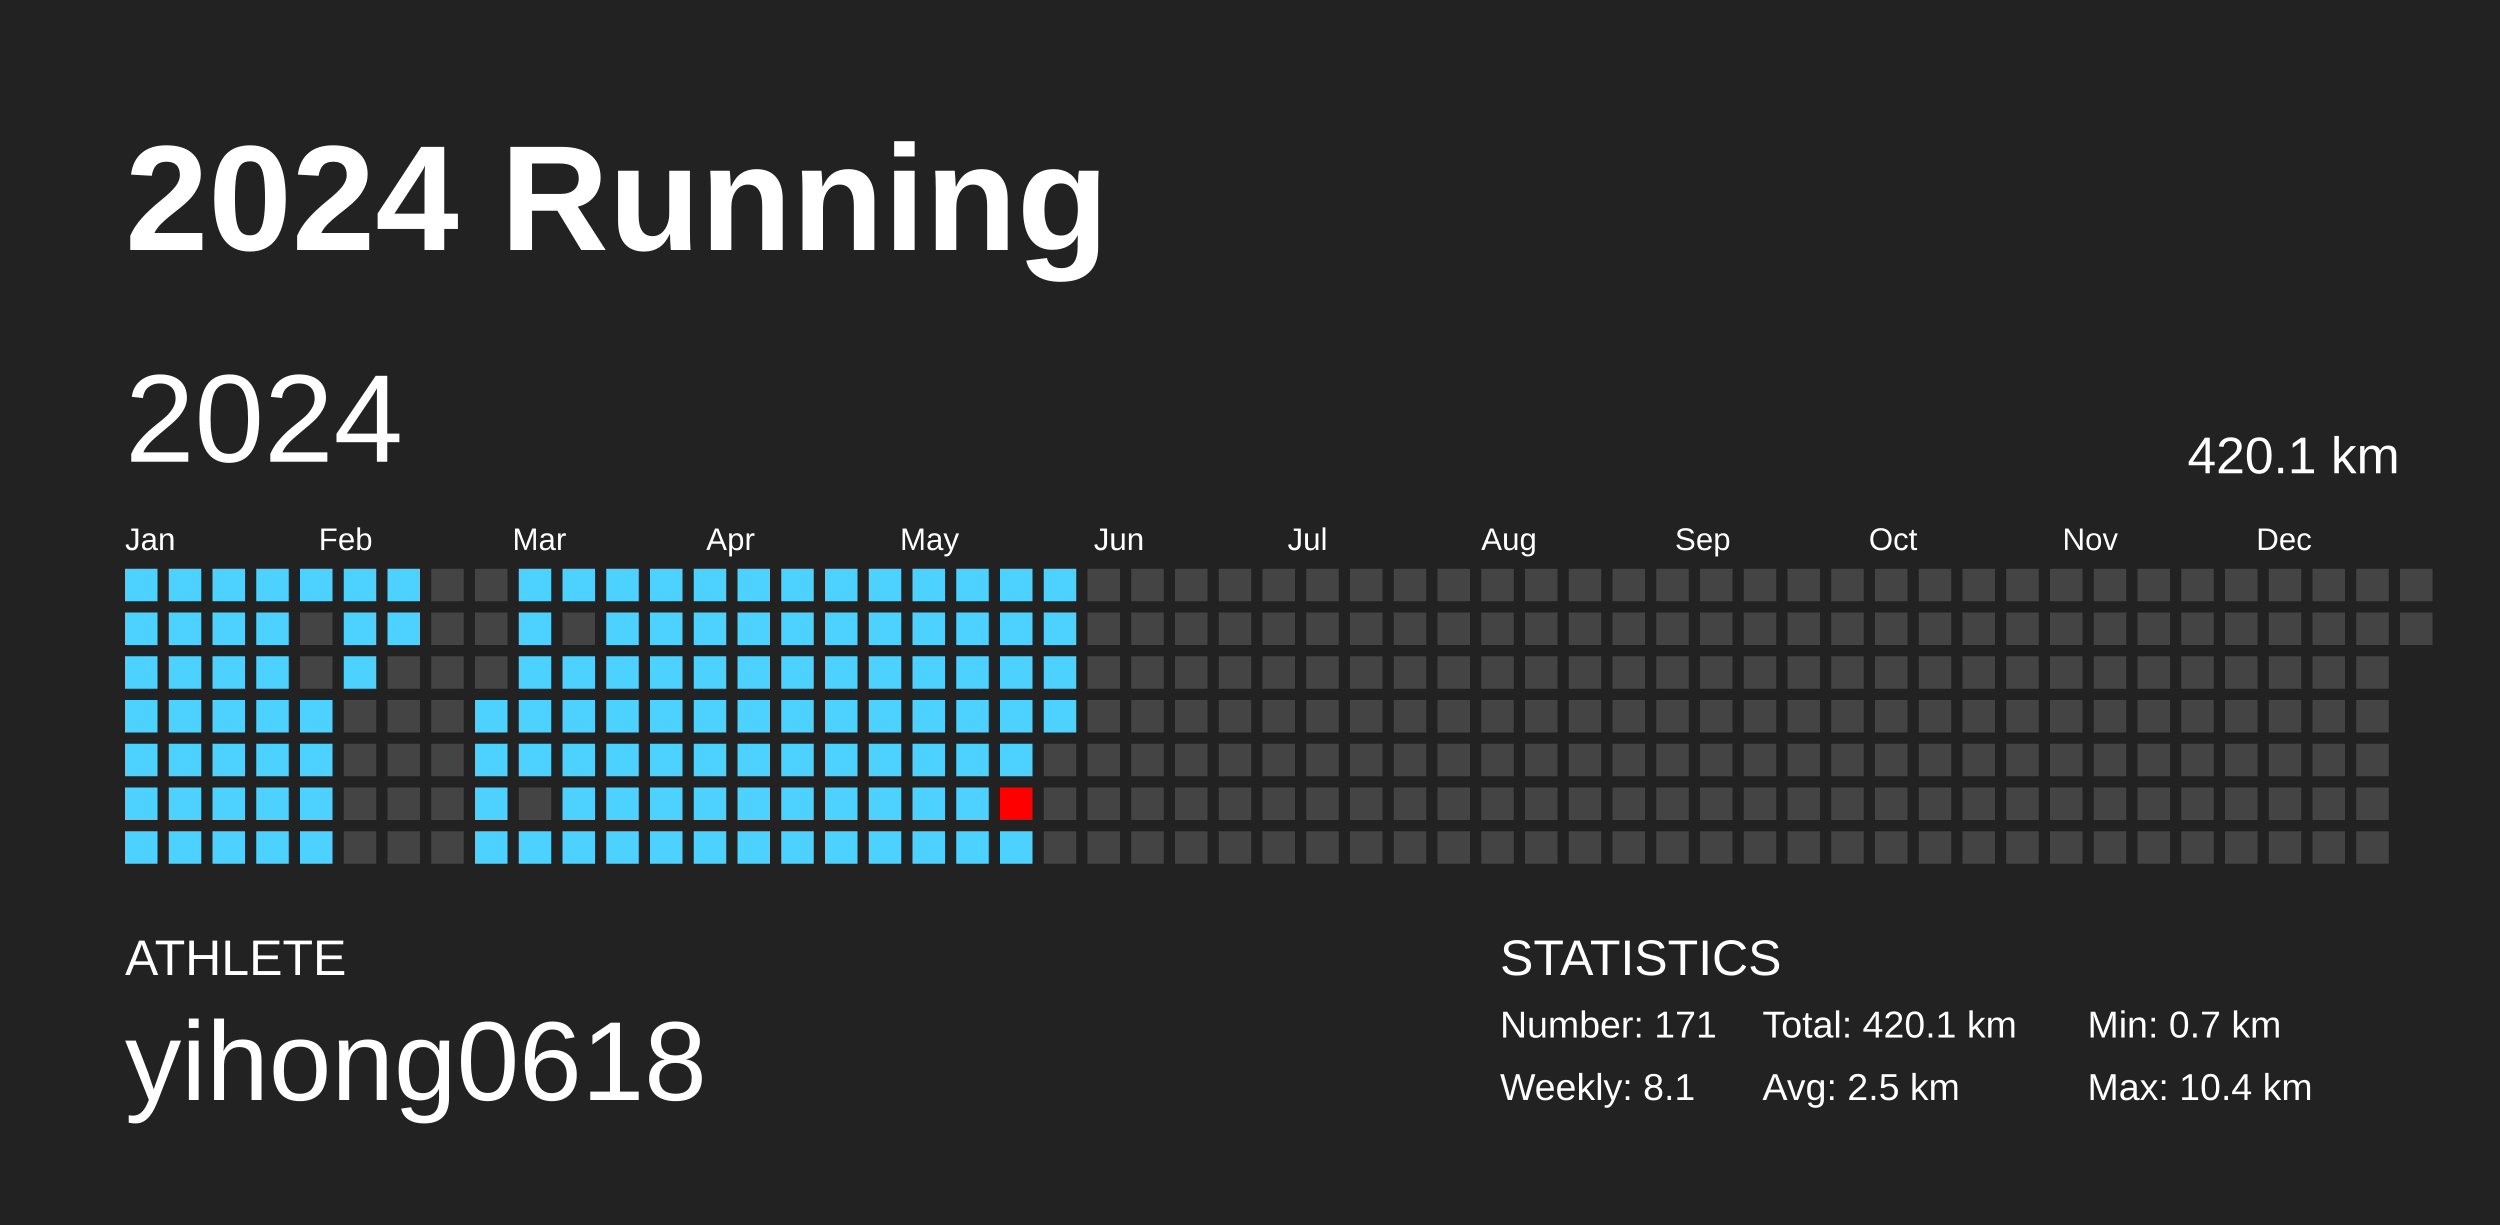
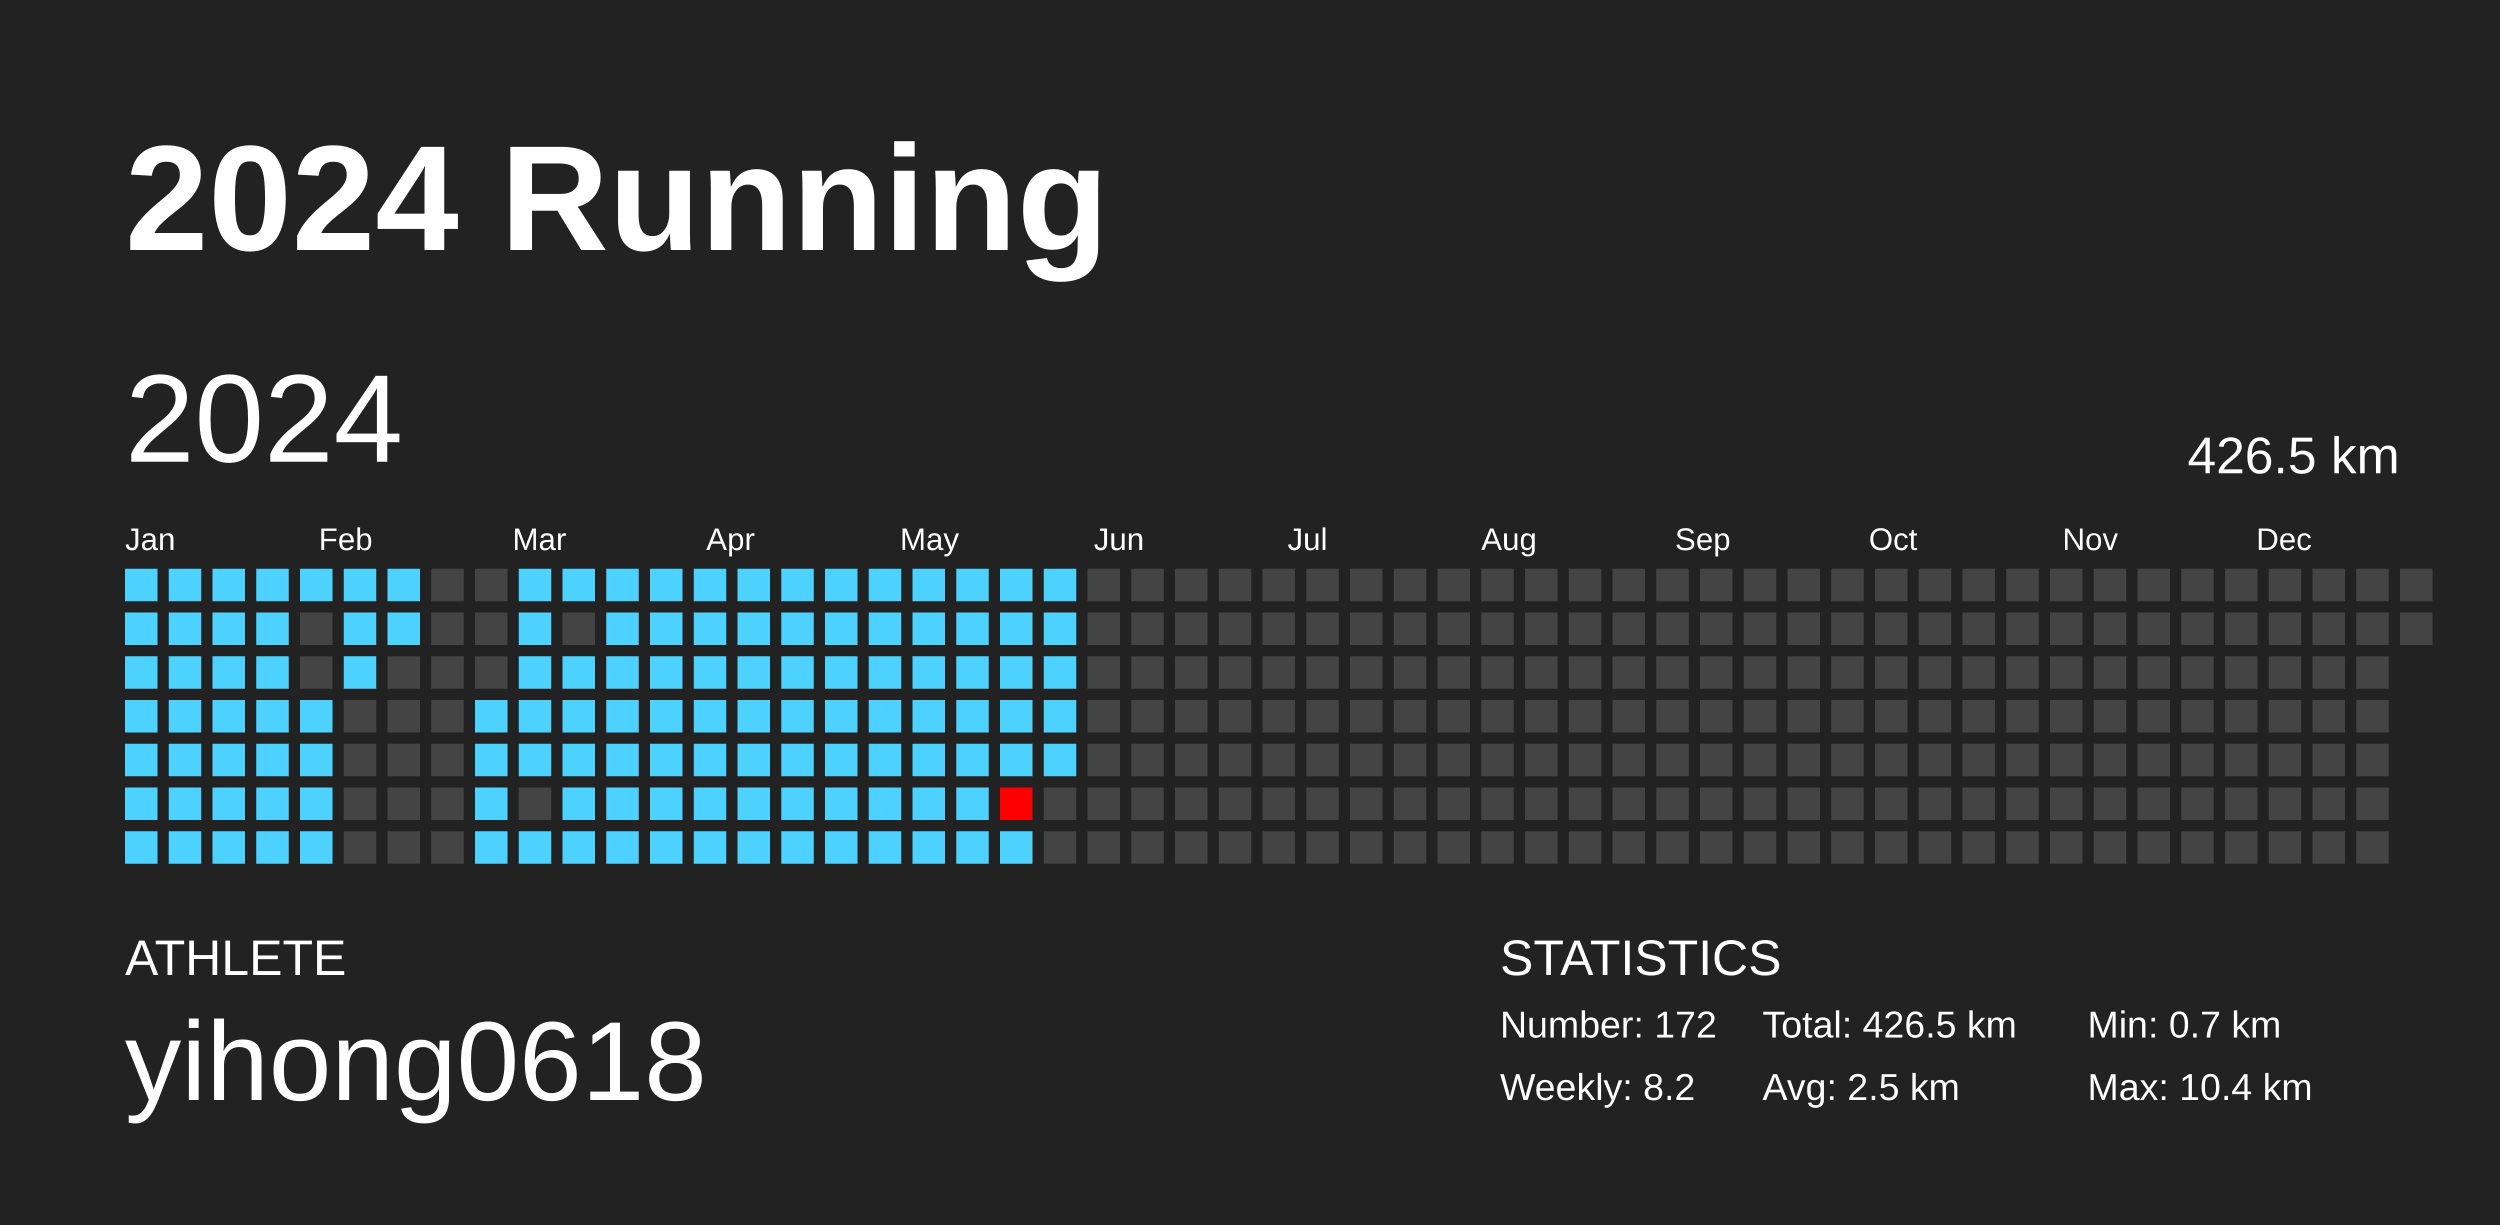
<svg xmlns="http://www.w3.org/2000/svg" baseProfile="full" height="98mm" version="1.1" viewBox="0,0,200,98" width="200mm">
  <defs />
  <rect fill="#222222" height="98" width="200" x="0" y="0" />
  <text fill="#FFFFFF" style="font-size:12px; font-family:Arial; font-weight:bold;" x="10" y="20">2024 Running</text>
  <text fill="#FFFFFF" style="font-size:4px; font-family:Arial" x="10" y="78">ATHLETE</text>
  <text fill="#FFFFFF" style="font-size:9px; font-family:Arial" x="10" y="88">yihong0618</text>
  <text fill="#FFFFFF" style="font-size:4px; font-family:Arial" x="120" y="78">STATISTICS</text>
-   <text fill="#FFFFFF" style="font-size:3px; font-family:Arial" x="120" y="83">Number: 171</text>
-   <text fill="#FFFFFF" style="font-size:3px; font-family:Arial" x="120" y="88">Weekly: 8.1</text>
-   <text fill="#FFFFFF" style="font-size:3px; font-family:Arial" x="141" y="83">Total: 420.1 km</text>
+   <text fill="#FFFFFF" style="font-size:3px; font-family:Arial" x="120" y="83">Number: 172</text>
+   <text fill="#FFFFFF" style="font-size:3px; font-family:Arial" x="120" y="88">Weekly: 8.2</text>
+   <text fill="#FFFFFF" style="font-size:3px; font-family:Arial" x="141" y="83">Total: 426.5 km</text>
  <text fill="#FFFFFF" style="font-size:3px; font-family:Arial" x="141" y="88">Avg: 2.5 km</text>
  <text fill="#FFFFFF" style="font-size:3px; font-family:Arial" x="167" y="83">Min: 0.7 km</text>
  <text fill="#FFFFFF" style="font-size:3px; font-family:Arial" x="167" y="88">Max: 10.4 km</text>
  <text dominant-baseline="hanging" fill="#FFFFFF" style="font-size:10.0px; font-family:Arial;" x="10" y="30">2024</text>
-   <text dominant-baseline="hanging" fill="#FFFFFF" style="font-size:4.125px; font-family:Arial;" x="175" y="35">420.1 km</text>
+   <text dominant-baseline="hanging" fill="#FFFFFF" style="font-size:4.125px; font-family:Arial;" x="175" y="35">426.5 km</text>
  <text fill="#FFFFFF" style="font-size:2.5px; font-family:Arial" x="10.0" y="44">Jan</text>
  <text fill="#FFFFFF" style="font-size:2.5px; font-family:Arial" x="25.5" y="44">Feb</text>
  <text fill="#FFFFFF" style="font-size:2.5px; font-family:Arial" x="41.0" y="44">Mar</text>
  <text fill="#FFFFFF" style="font-size:2.5px; font-family:Arial" x="56.5" y="44">Apr</text>
  <text fill="#FFFFFF" style="font-size:2.5px; font-family:Arial" x="72.0" y="44">May</text>
  <text fill="#FFFFFF" style="font-size:2.5px; font-family:Arial" x="87.5" y="44">Jun</text>
  <text fill="#FFFFFF" style="font-size:2.5px; font-family:Arial" x="103.0" y="44">Jul</text>
  <text fill="#FFFFFF" style="font-size:2.5px; font-family:Arial" x="118.5" y="44">Aug</text>
  <text fill="#FFFFFF" style="font-size:2.5px; font-family:Arial" x="134.0" y="44">Sep</text>
  <text fill="#FFFFFF" style="font-size:2.5px; font-family:Arial" x="149.5" y="44">Oct</text>
  <text fill="#FFFFFF" style="font-size:2.5px; font-family:Arial" x="165.0" y="44">Nov</text>
  <text fill="#FFFFFF" style="font-size:2.5px; font-family:Arial" x="180.5" y="44">Dec</text>
  <rect fill="#4dd2ff" height="2.6" width="2.6" x="10.0" y="45.5" />
  <rect fill="#4dd2ff" height="2.6" width="2.6" x="10.0" y="49.0" />
  <rect fill="#4dd2ff" height="2.6" width="2.6" x="10.0" y="52.5" />
  <rect fill="#4dd2ff" height="2.6" width="2.6" x="10.0" y="56.0" />
  <rect fill="#4dd2ff" height="2.6" width="2.6" x="10.0" y="59.5" />
  <rect fill="#4dd2ff" height="2.6" width="2.6" x="10.0" y="63.0" />
  <rect fill="#4dd2ff" height="2.6" width="2.6" x="10.0" y="66.5" />
  <rect fill="#4dd2ff" height="2.6" width="2.6" x="13.5" y="45.5" />
  <rect fill="#4dd2ff" height="2.6" width="2.6" x="13.5" y="49.0" />
  <rect fill="#4dd2ff" height="2.6" width="2.6" x="13.5" y="52.5" />
  <rect fill="#4dd2ff" height="2.6" width="2.6" x="13.5" y="56.0" />
  <rect fill="#4dd2ff" height="2.6" width="2.6" x="13.5" y="59.5" />
  <rect fill="#4dd2ff" height="2.6" width="2.6" x="13.5" y="63.0" />
  <rect fill="#4dd2ff" height="2.6" width="2.6" x="13.5" y="66.5" />
  <rect fill="#4dd2ff" height="2.6" width="2.6" x="17.0" y="45.5" />
  <rect fill="#4dd2ff" height="2.6" width="2.6" x="17.0" y="49.0" />
  <rect fill="#4dd2ff" height="2.6" width="2.6" x="17.0" y="52.5" />
  <rect fill="#4dd2ff" height="2.6" width="2.6" x="17.0" y="56.0" />
  <rect fill="#4dd2ff" height="2.6" width="2.6" x="17.0" y="59.5" />
  <rect fill="#4dd2ff" height="2.6" width="2.6" x="17.0" y="63.0" />
  <rect fill="#4dd2ff" height="2.6" width="2.6" x="17.0" y="66.5" />
  <rect fill="#4dd2ff" height="2.6" width="2.6" x="20.5" y="45.5" />
  <rect fill="#4dd2ff" height="2.6" width="2.6" x="20.5" y="49.0" />
  <rect fill="#4dd2ff" height="2.6" width="2.6" x="20.5" y="52.5" />
  <rect fill="#4dd2ff" height="2.6" width="2.6" x="20.5" y="56.0" />
  <rect fill="#4dd2ff" height="2.6" width="2.6" x="20.5" y="59.5" />
  <rect fill="#4dd2ff" height="2.6" width="2.6" x="20.5" y="63.0" />
  <rect fill="#4dd2ff" height="2.6" width="2.6" x="20.5" y="66.5" />
  <rect fill="#4dd2ff" height="2.6" width="2.6" x="24.0" y="45.5" />
  <rect fill="#444444" height="2.6" width="2.6" x="24.0" y="49.0" />
  <rect fill="#444444" height="2.6" width="2.6" x="24.0" y="52.5" />
  <rect fill="#4dd2ff" height="2.6" width="2.6" x="24.0" y="56.0" />
  <rect fill="#4dd2ff" height="2.6" width="2.6" x="24.0" y="59.5" />
  <rect fill="#4dd2ff" height="2.6" width="2.6" x="24.0" y="63.0" />
  <rect fill="#4dd2ff" height="2.6" width="2.6" x="24.0" y="66.5" />
  <rect fill="#4dd2ff" height="2.6" width="2.6" x="27.5" y="45.5" />
  <rect fill="#4dd2ff" height="2.6" width="2.6" x="27.5" y="49.0" />
  <rect fill="#4dd2ff" height="2.6" width="2.6" x="27.5" y="52.5" />
  <rect fill="#444444" height="2.6" width="2.6" x="27.5" y="56.0" />
  <rect fill="#444444" height="2.6" width="2.6" x="27.5" y="59.5" />
  <rect fill="#444444" height="2.6" width="2.6" x="27.5" y="63.0" />
  <rect fill="#444444" height="2.6" width="2.6" x="27.5" y="66.5" />
  <rect fill="#4dd2ff" height="2.6" width="2.6" x="31.0" y="45.5" />
  <rect fill="#4dd2ff" height="2.6" width="2.6" x="31.0" y="49.0" />
  <rect fill="#444444" height="2.6" width="2.6" x="31.0" y="52.5" />
  <rect fill="#444444" height="2.6" width="2.6" x="31.0" y="56.0" />
  <rect fill="#444444" height="2.6" width="2.6" x="31.0" y="59.5" />
  <rect fill="#444444" height="2.6" width="2.6" x="31.0" y="63.0" />
  <rect fill="#444444" height="2.6" width="2.6" x="31.0" y="66.5" />
  <rect fill="#444444" height="2.6" width="2.6" x="34.5" y="45.5" />
  <rect fill="#444444" height="2.6" width="2.6" x="34.5" y="49.0" />
  <rect fill="#444444" height="2.6" width="2.6" x="34.5" y="52.5" />
  <rect fill="#444444" height="2.6" width="2.6" x="34.5" y="56.0" />
  <rect fill="#444444" height="2.6" width="2.6" x="34.5" y="59.5" />
  <rect fill="#444444" height="2.6" width="2.6" x="34.5" y="63.0" />
  <rect fill="#444444" height="2.6" width="2.6" x="34.5" y="66.5" />
  <rect fill="#444444" height="2.6" width="2.6" x="38.0" y="45.5" />
  <rect fill="#444444" height="2.6" width="2.6" x="38.0" y="49.0" />
  <rect fill="#444444" height="2.6" width="2.6" x="38.0" y="52.5" />
  <rect fill="#4dd2ff" height="2.6" width="2.6" x="38.0" y="56.0" />
  <rect fill="#4dd2ff" height="2.6" width="2.6" x="38.0" y="59.5" />
  <rect fill="#4dd2ff" height="2.6" width="2.6" x="38.0" y="63.0" />
  <rect fill="#4dd2ff" height="2.6" width="2.6" x="38.0" y="66.5" />
  <rect fill="#4dd2ff" height="2.6" width="2.6" x="41.5" y="45.5" />
  <rect fill="#4dd2ff" height="2.6" width="2.6" x="41.5" y="49.0" />
  <rect fill="#4dd2ff" height="2.6" width="2.6" x="41.5" y="52.5" />
  <rect fill="#4dd2ff" height="2.6" width="2.6" x="41.5" y="56.0" />
  <rect fill="#4dd2ff" height="2.6" width="2.6" x="41.5" y="59.5" />
  <rect fill="#444444" height="2.6" width="2.6" x="41.5" y="63.0" />
  <rect fill="#4dd2ff" height="2.6" width="2.6" x="41.5" y="66.5" />
  <rect fill="#4dd2ff" height="2.6" width="2.6" x="45.0" y="45.5" />
  <rect fill="#444444" height="2.6" width="2.6" x="45.0" y="49.0" />
  <rect fill="#4dd2ff" height="2.6" width="2.6" x="45.0" y="52.5" />
  <rect fill="#4dd2ff" height="2.6" width="2.6" x="45.0" y="56.0" />
  <rect fill="#4dd2ff" height="2.6" width="2.6" x="45.0" y="59.5" />
  <rect fill="#4dd2ff" height="2.6" width="2.6" x="45.0" y="63.0" />
  <rect fill="#4dd2ff" height="2.6" width="2.6" x="45.0" y="66.5" />
  <rect fill="#4dd2ff" height="2.6" width="2.6" x="48.5" y="45.5" />
  <rect fill="#4dd2ff" height="2.6" width="2.6" x="48.5" y="49.0" />
  <rect fill="#4dd2ff" height="2.6" width="2.6" x="48.5" y="52.5" />
  <rect fill="#4dd2ff" height="2.6" width="2.6" x="48.5" y="56.0" />
  <rect fill="#4dd2ff" height="2.6" width="2.6" x="48.5" y="59.5" />
  <rect fill="#4dd2ff" height="2.6" width="2.6" x="48.5" y="63.0" />
  <rect fill="#4dd2ff" height="2.6" width="2.6" x="48.5" y="66.5" />
  <rect fill="#4dd2ff" height="2.6" width="2.6" x="52.0" y="45.5" />
  <rect fill="#4dd2ff" height="2.6" width="2.6" x="52.0" y="49.0" />
  <rect fill="#4dd2ff" height="2.6" width="2.6" x="52.0" y="52.5" />
  <rect fill="#4dd2ff" height="2.6" width="2.6" x="52.0" y="56.0" />
  <rect fill="#4dd2ff" height="2.6" width="2.6" x="52.0" y="59.5" />
  <rect fill="#4dd2ff" height="2.6" width="2.6" x="52.0" y="63.0" />
  <rect fill="#4dd2ff" height="2.6" width="2.6" x="52.0" y="66.5" />
  <rect fill="#4dd2ff" height="2.6" width="2.6" x="55.5" y="45.5" />
  <rect fill="#4dd2ff" height="2.6" width="2.6" x="55.5" y="49.0" />
  <rect fill="#4dd2ff" height="2.6" width="2.6" x="55.5" y="52.5" />
  <rect fill="#4dd2ff" height="2.6" width="2.6" x="55.5" y="56.0" />
  <rect fill="#4dd2ff" height="2.6" width="2.6" x="55.5" y="59.5" />
  <rect fill="#4dd2ff" height="2.6" width="2.6" x="55.5" y="63.0" />
  <rect fill="#4dd2ff" height="2.6" width="2.6" x="55.5" y="66.5" />
  <rect fill="#4dd2ff" height="2.6" width="2.6" x="59.0" y="45.5" />
  <rect fill="#4dd2ff" height="2.6" width="2.6" x="59.0" y="49.0" />
  <rect fill="#4dd2ff" height="2.6" width="2.6" x="59.0" y="52.5" />
  <rect fill="#4dd2ff" height="2.6" width="2.6" x="59.0" y="56.0" />
  <rect fill="#4dd2ff" height="2.6" width="2.6" x="59.0" y="59.5" />
  <rect fill="#4dd2ff" height="2.6" width="2.6" x="59.0" y="63.0" />
  <rect fill="#4dd2ff" height="2.6" width="2.6" x="59.0" y="66.5" />
  <rect fill="#4dd2ff" height="2.6" width="2.6" x="62.5" y="45.5" />
  <rect fill="#4dd2ff" height="2.6" width="2.6" x="62.5" y="49.0" />
  <rect fill="#4dd2ff" height="2.6" width="2.6" x="62.5" y="52.5" />
  <rect fill="#4dd2ff" height="2.6" width="2.6" x="62.5" y="56.0" />
  <rect fill="#4dd2ff" height="2.6" width="2.6" x="62.5" y="59.5" />
  <rect fill="#4dd2ff" height="2.6" width="2.6" x="62.5" y="63.0" />
  <rect fill="#4dd2ff" height="2.6" width="2.6" x="62.5" y="66.5" />
  <rect fill="#4dd2ff" height="2.6" width="2.6" x="66.0" y="45.5" />
  <rect fill="#4dd2ff" height="2.6" width="2.6" x="66.0" y="49.0" />
  <rect fill="#4dd2ff" height="2.6" width="2.6" x="66.0" y="52.5" />
  <rect fill="#4dd2ff" height="2.6" width="2.6" x="66.0" y="56.0" />
  <rect fill="#4dd2ff" height="2.6" width="2.6" x="66.0" y="59.5" />
  <rect fill="#4dd2ff" height="2.6" width="2.6" x="66.0" y="63.0" />
  <rect fill="#4dd2ff" height="2.6" width="2.6" x="66.0" y="66.5" />
  <rect fill="#4dd2ff" height="2.6" width="2.6" x="69.5" y="45.5" />
  <rect fill="#4dd2ff" height="2.6" width="2.6" x="69.5" y="49.0" />
  <rect fill="#4dd2ff" height="2.6" width="2.6" x="69.5" y="52.5" />
  <rect fill="#4dd2ff" height="2.6" width="2.6" x="69.5" y="56.0" />
  <rect fill="#4dd2ff" height="2.6" width="2.6" x="69.5" y="59.5" />
  <rect fill="#4dd2ff" height="2.6" width="2.6" x="69.5" y="63.0" />
  <rect fill="#4dd2ff" height="2.6" width="2.6" x="69.5" y="66.5" />
  <rect fill="#4dd2ff" height="2.6" width="2.6" x="73.0" y="45.5" />
  <rect fill="#4dd2ff" height="2.6" width="2.6" x="73.0" y="49.0" />
  <rect fill="#4dd2ff" height="2.6" width="2.6" x="73.0" y="52.5" />
  <rect fill="#4dd2ff" height="2.6" width="2.6" x="73.0" y="56.0" />
  <rect fill="#4dd2ff" height="2.6" width="2.6" x="73.0" y="59.5" />
  <rect fill="#4dd2ff" height="2.6" width="2.6" x="73.0" y="63.0" />
  <rect fill="#4dd2ff" height="2.6" width="2.6" x="73.0" y="66.5" />
  <rect fill="#4dd2ff" height="2.6" width="2.6" x="76.5" y="45.5" />
  <rect fill="#4dd2ff" height="2.6" width="2.6" x="76.5" y="49.0" />
  <rect fill="#4dd2ff" height="2.6" width="2.6" x="76.5" y="52.5" />
  <rect fill="#4dd2ff" height="2.6" width="2.6" x="76.5" y="56.0" />
  <rect fill="#4dd2ff" height="2.6" width="2.6" x="76.5" y="59.5" />
  <rect fill="#4dd2ff" height="2.6" width="2.6" x="76.5" y="63.0" />
  <rect fill="#4dd2ff" height="2.6" width="2.6" x="76.5" y="66.5" />
  <rect fill="#4dd2ff" height="2.6" width="2.6" x="80.0" y="45.5" />
  <rect fill="#4dd2ff" height="2.6" width="2.6" x="80.0" y="49.0" />
  <rect fill="#4dd2ff" height="2.6" width="2.6" x="80.0" y="52.5" />
  <rect fill="#4dd2ff" height="2.6" width="2.6" x="80.0" y="56.0" />
  <rect fill="#4dd2ff" height="2.6" width="2.6" x="80.0" y="59.5" />
  <rect fill="#ff0000" height="2.6" width="2.6" x="80.0" y="63.0" />
  <rect fill="#4dd2ff" height="2.6" width="2.6" x="80.0" y="66.5" />
  <rect fill="#4dd2ff" height="2.6" width="2.6" x="83.5" y="45.5" />
  <rect fill="#4dd2ff" height="2.6" width="2.6" x="83.5" y="49.0" />
  <rect fill="#4dd2ff" height="2.6" width="2.6" x="83.5" y="52.5" />
  <rect fill="#4dd2ff" height="2.6" width="2.6" x="83.5" y="56.0" />
-   <rect fill="#444444" height="2.6" width="2.6" x="83.5" y="59.5" />
+   <rect fill="#4dd2ff" height="2.6" width="2.6" x="83.5" y="59.5" />
  <rect fill="#444444" height="2.6" width="2.6" x="83.5" y="63.0" />
  <rect fill="#444444" height="2.6" width="2.6" x="83.5" y="66.5" />
  <rect fill="#444444" height="2.6" width="2.6" x="87.0" y="45.5" />
  <rect fill="#444444" height="2.6" width="2.6" x="87.0" y="49.0" />
  <rect fill="#444444" height="2.6" width="2.6" x="87.0" y="52.5" />
  <rect fill="#444444" height="2.6" width="2.6" x="87.0" y="56.0" />
  <rect fill="#444444" height="2.6" width="2.6" x="87.0" y="59.5" />
  <rect fill="#444444" height="2.6" width="2.6" x="87.0" y="63.0" />
  <rect fill="#444444" height="2.6" width="2.6" x="87.0" y="66.5" />
  <rect fill="#444444" height="2.6" width="2.6" x="90.5" y="45.5" />
  <rect fill="#444444" height="2.6" width="2.6" x="90.5" y="49.0" />
  <rect fill="#444444" height="2.6" width="2.6" x="90.5" y="52.5" />
  <rect fill="#444444" height="2.6" width="2.6" x="90.5" y="56.0" />
  <rect fill="#444444" height="2.6" width="2.6" x="90.5" y="59.5" />
  <rect fill="#444444" height="2.6" width="2.6" x="90.5" y="63.0" />
  <rect fill="#444444" height="2.6" width="2.6" x="90.5" y="66.5" />
  <rect fill="#444444" height="2.6" width="2.6" x="94.0" y="45.5" />
  <rect fill="#444444" height="2.6" width="2.6" x="94.0" y="49.0" />
  <rect fill="#444444" height="2.6" width="2.6" x="94.0" y="52.5" />
  <rect fill="#444444" height="2.6" width="2.6" x="94.0" y="56.0" />
  <rect fill="#444444" height="2.6" width="2.6" x="94.0" y="59.5" />
  <rect fill="#444444" height="2.6" width="2.6" x="94.0" y="63.0" />
  <rect fill="#444444" height="2.6" width="2.6" x="94.0" y="66.5" />
  <rect fill="#444444" height="2.6" width="2.6" x="97.5" y="45.5" />
  <rect fill="#444444" height="2.6" width="2.6" x="97.5" y="49.0" />
  <rect fill="#444444" height="2.6" width="2.6" x="97.5" y="52.5" />
  <rect fill="#444444" height="2.6" width="2.6" x="97.5" y="56.0" />
  <rect fill="#444444" height="2.6" width="2.6" x="97.5" y="59.5" />
  <rect fill="#444444" height="2.6" width="2.6" x="97.5" y="63.0" />
  <rect fill="#444444" height="2.6" width="2.6" x="97.5" y="66.5" />
  <rect fill="#444444" height="2.6" width="2.6" x="101.0" y="45.5" />
  <rect fill="#444444" height="2.6" width="2.6" x="101.0" y="49.0" />
  <rect fill="#444444" height="2.6" width="2.6" x="101.0" y="52.5" />
  <rect fill="#444444" height="2.6" width="2.6" x="101.0" y="56.0" />
  <rect fill="#444444" height="2.6" width="2.6" x="101.0" y="59.5" />
  <rect fill="#444444" height="2.6" width="2.6" x="101.0" y="63.0" />
  <rect fill="#444444" height="2.6" width="2.6" x="101.0" y="66.5" />
  <rect fill="#444444" height="2.6" width="2.6" x="104.5" y="45.5" />
  <rect fill="#444444" height="2.6" width="2.6" x="104.5" y="49.0" />
  <rect fill="#444444" height="2.6" width="2.6" x="104.5" y="52.5" />
  <rect fill="#444444" height="2.6" width="2.6" x="104.5" y="56.0" />
  <rect fill="#444444" height="2.6" width="2.6" x="104.5" y="59.5" />
  <rect fill="#444444" height="2.6" width="2.6" x="104.5" y="63.0" />
  <rect fill="#444444" height="2.6" width="2.6" x="104.5" y="66.5" />
  <rect fill="#444444" height="2.6" width="2.6" x="108.0" y="45.5" />
  <rect fill="#444444" height="2.6" width="2.6" x="108.0" y="49.0" />
  <rect fill="#444444" height="2.6" width="2.6" x="108.0" y="52.5" />
  <rect fill="#444444" height="2.6" width="2.6" x="108.0" y="56.0" />
  <rect fill="#444444" height="2.6" width="2.6" x="108.0" y="59.5" />
  <rect fill="#444444" height="2.6" width="2.6" x="108.0" y="63.0" />
  <rect fill="#444444" height="2.6" width="2.6" x="108.0" y="66.5" />
  <rect fill="#444444" height="2.6" width="2.6" x="111.5" y="45.5" />
  <rect fill="#444444" height="2.6" width="2.6" x="111.5" y="49.0" />
  <rect fill="#444444" height="2.6" width="2.6" x="111.5" y="52.5" />
  <rect fill="#444444" height="2.6" width="2.6" x="111.5" y="56.0" />
  <rect fill="#444444" height="2.6" width="2.6" x="111.5" y="59.5" />
  <rect fill="#444444" height="2.6" width="2.6" x="111.5" y="63.0" />
  <rect fill="#444444" height="2.6" width="2.6" x="111.5" y="66.5" />
  <rect fill="#444444" height="2.6" width="2.6" x="115.0" y="45.5" />
  <rect fill="#444444" height="2.6" width="2.6" x="115.0" y="49.0" />
  <rect fill="#444444" height="2.6" width="2.6" x="115.0" y="52.5" />
  <rect fill="#444444" height="2.6" width="2.6" x="115.0" y="56.0" />
  <rect fill="#444444" height="2.6" width="2.6" x="115.0" y="59.5" />
  <rect fill="#444444" height="2.6" width="2.6" x="115.0" y="63.0" />
  <rect fill="#444444" height="2.6" width="2.6" x="115.0" y="66.5" />
  <rect fill="#444444" height="2.6" width="2.6" x="118.5" y="45.5" />
  <rect fill="#444444" height="2.6" width="2.6" x="118.5" y="49.0" />
  <rect fill="#444444" height="2.6" width="2.6" x="118.5" y="52.5" />
  <rect fill="#444444" height="2.6" width="2.6" x="118.5" y="56.0" />
  <rect fill="#444444" height="2.6" width="2.6" x="118.5" y="59.5" />
  <rect fill="#444444" height="2.6" width="2.6" x="118.5" y="63.0" />
  <rect fill="#444444" height="2.6" width="2.6" x="118.5" y="66.5" />
  <rect fill="#444444" height="2.6" width="2.6" x="122.0" y="45.5" />
  <rect fill="#444444" height="2.6" width="2.6" x="122.0" y="49.0" />
  <rect fill="#444444" height="2.6" width="2.6" x="122.0" y="52.5" />
  <rect fill="#444444" height="2.6" width="2.6" x="122.0" y="56.0" />
  <rect fill="#444444" height="2.6" width="2.6" x="122.0" y="59.5" />
  <rect fill="#444444" height="2.6" width="2.6" x="122.0" y="63.0" />
  <rect fill="#444444" height="2.6" width="2.6" x="122.0" y="66.5" />
  <rect fill="#444444" height="2.6" width="2.6" x="125.5" y="45.5" />
  <rect fill="#444444" height="2.6" width="2.6" x="125.5" y="49.0" />
  <rect fill="#444444" height="2.6" width="2.6" x="125.5" y="52.5" />
  <rect fill="#444444" height="2.6" width="2.6" x="125.5" y="56.0" />
  <rect fill="#444444" height="2.6" width="2.6" x="125.5" y="59.5" />
  <rect fill="#444444" height="2.6" width="2.6" x="125.5" y="63.0" />
  <rect fill="#444444" height="2.6" width="2.6" x="125.5" y="66.5" />
  <rect fill="#444444" height="2.6" width="2.6" x="129.0" y="45.5" />
  <rect fill="#444444" height="2.6" width="2.6" x="129.0" y="49.0" />
  <rect fill="#444444" height="2.6" width="2.6" x="129.0" y="52.5" />
  <rect fill="#444444" height="2.6" width="2.6" x="129.0" y="56.0" />
  <rect fill="#444444" height="2.6" width="2.6" x="129.0" y="59.5" />
  <rect fill="#444444" height="2.6" width="2.6" x="129.0" y="63.0" />
  <rect fill="#444444" height="2.6" width="2.6" x="129.0" y="66.5" />
  <rect fill="#444444" height="2.6" width="2.6" x="132.5" y="45.5" />
  <rect fill="#444444" height="2.6" width="2.6" x="132.5" y="49.0" />
  <rect fill="#444444" height="2.6" width="2.6" x="132.5" y="52.5" />
  <rect fill="#444444" height="2.6" width="2.6" x="132.5" y="56.0" />
  <rect fill="#444444" height="2.6" width="2.6" x="132.5" y="59.5" />
  <rect fill="#444444" height="2.6" width="2.6" x="132.5" y="63.0" />
  <rect fill="#444444" height="2.6" width="2.6" x="132.5" y="66.5" />
  <rect fill="#444444" height="2.6" width="2.6" x="136.0" y="45.5" />
  <rect fill="#444444" height="2.6" width="2.6" x="136.0" y="49.0" />
  <rect fill="#444444" height="2.6" width="2.6" x="136.0" y="52.5" />
  <rect fill="#444444" height="2.6" width="2.6" x="136.0" y="56.0" />
  <rect fill="#444444" height="2.6" width="2.6" x="136.0" y="59.5" />
  <rect fill="#444444" height="2.6" width="2.6" x="136.0" y="63.0" />
  <rect fill="#444444" height="2.6" width="2.6" x="136.0" y="66.5" />
  <rect fill="#444444" height="2.6" width="2.6" x="139.5" y="45.5" />
  <rect fill="#444444" height="2.6" width="2.6" x="139.5" y="49.0" />
  <rect fill="#444444" height="2.6" width="2.6" x="139.5" y="52.5" />
  <rect fill="#444444" height="2.6" width="2.6" x="139.5" y="56.0" />
  <rect fill="#444444" height="2.6" width="2.6" x="139.5" y="59.5" />
  <rect fill="#444444" height="2.6" width="2.6" x="139.5" y="63.0" />
  <rect fill="#444444" height="2.6" width="2.6" x="139.5" y="66.5" />
  <rect fill="#444444" height="2.6" width="2.6" x="143.0" y="45.5" />
  <rect fill="#444444" height="2.6" width="2.6" x="143.0" y="49.0" />
  <rect fill="#444444" height="2.6" width="2.6" x="143.0" y="52.5" />
  <rect fill="#444444" height="2.6" width="2.6" x="143.0" y="56.0" />
  <rect fill="#444444" height="2.6" width="2.6" x="143.0" y="59.5" />
  <rect fill="#444444" height="2.6" width="2.6" x="143.0" y="63.0" />
  <rect fill="#444444" height="2.6" width="2.6" x="143.0" y="66.5" />
  <rect fill="#444444" height="2.6" width="2.6" x="146.5" y="45.5" />
  <rect fill="#444444" height="2.6" width="2.6" x="146.5" y="49.0" />
  <rect fill="#444444" height="2.6" width="2.6" x="146.5" y="52.5" />
  <rect fill="#444444" height="2.6" width="2.6" x="146.5" y="56.0" />
  <rect fill="#444444" height="2.6" width="2.6" x="146.5" y="59.5" />
  <rect fill="#444444" height="2.6" width="2.6" x="146.5" y="63.0" />
  <rect fill="#444444" height="2.6" width="2.6" x="146.5" y="66.5" />
  <rect fill="#444444" height="2.6" width="2.6" x="150.0" y="45.5" />
  <rect fill="#444444" height="2.6" width="2.6" x="150.0" y="49.0" />
  <rect fill="#444444" height="2.6" width="2.6" x="150.0" y="52.5" />
  <rect fill="#444444" height="2.6" width="2.6" x="150.0" y="56.0" />
  <rect fill="#444444" height="2.6" width="2.6" x="150.0" y="59.5" />
  <rect fill="#444444" height="2.6" width="2.6" x="150.0" y="63.0" />
  <rect fill="#444444" height="2.6" width="2.6" x="150.0" y="66.5" />
  <rect fill="#444444" height="2.6" width="2.6" x="153.5" y="45.5" />
  <rect fill="#444444" height="2.6" width="2.6" x="153.5" y="49.0" />
  <rect fill="#444444" height="2.6" width="2.6" x="153.5" y="52.5" />
  <rect fill="#444444" height="2.6" width="2.6" x="153.5" y="56.0" />
  <rect fill="#444444" height="2.6" width="2.6" x="153.5" y="59.5" />
  <rect fill="#444444" height="2.6" width="2.6" x="153.5" y="63.0" />
  <rect fill="#444444" height="2.6" width="2.6" x="153.5" y="66.5" />
  <rect fill="#444444" height="2.6" width="2.6" x="157.0" y="45.5" />
  <rect fill="#444444" height="2.6" width="2.6" x="157.0" y="49.0" />
  <rect fill="#444444" height="2.6" width="2.6" x="157.0" y="52.5" />
  <rect fill="#444444" height="2.6" width="2.6" x="157.0" y="56.0" />
  <rect fill="#444444" height="2.6" width="2.6" x="157.0" y="59.5" />
  <rect fill="#444444" height="2.6" width="2.6" x="157.0" y="63.0" />
  <rect fill="#444444" height="2.6" width="2.6" x="157.0" y="66.5" />
  <rect fill="#444444" height="2.6" width="2.6" x="160.5" y="45.5" />
  <rect fill="#444444" height="2.6" width="2.6" x="160.5" y="49.0" />
  <rect fill="#444444" height="2.6" width="2.6" x="160.5" y="52.5" />
  <rect fill="#444444" height="2.6" width="2.6" x="160.5" y="56.0" />
  <rect fill="#444444" height="2.6" width="2.6" x="160.5" y="59.5" />
  <rect fill="#444444" height="2.6" width="2.6" x="160.5" y="63.0" />
  <rect fill="#444444" height="2.6" width="2.6" x="160.5" y="66.5" />
  <rect fill="#444444" height="2.6" width="2.6" x="164.0" y="45.5" />
  <rect fill="#444444" height="2.6" width="2.6" x="164.0" y="49.0" />
  <rect fill="#444444" height="2.6" width="2.6" x="164.0" y="52.5" />
  <rect fill="#444444" height="2.6" width="2.6" x="164.0" y="56.0" />
  <rect fill="#444444" height="2.6" width="2.6" x="164.0" y="59.5" />
  <rect fill="#444444" height="2.6" width="2.6" x="164.0" y="63.0" />
  <rect fill="#444444" height="2.6" width="2.6" x="164.0" y="66.5" />
  <rect fill="#444444" height="2.6" width="2.6" x="167.5" y="45.5" />
  <rect fill="#444444" height="2.6" width="2.6" x="167.5" y="49.0" />
  <rect fill="#444444" height="2.6" width="2.6" x="167.5" y="52.5" />
  <rect fill="#444444" height="2.6" width="2.6" x="167.5" y="56.0" />
  <rect fill="#444444" height="2.6" width="2.6" x="167.5" y="59.5" />
  <rect fill="#444444" height="2.6" width="2.6" x="167.5" y="63.0" />
  <rect fill="#444444" height="2.6" width="2.6" x="167.5" y="66.5" />
  <rect fill="#444444" height="2.6" width="2.6" x="171.0" y="45.5" />
  <rect fill="#444444" height="2.6" width="2.6" x="171.0" y="49.0" />
  <rect fill="#444444" height="2.6" width="2.6" x="171.0" y="52.5" />
  <rect fill="#444444" height="2.6" width="2.6" x="171.0" y="56.0" />
  <rect fill="#444444" height="2.6" width="2.6" x="171.0" y="59.5" />
  <rect fill="#444444" height="2.6" width="2.6" x="171.0" y="63.0" />
  <rect fill="#444444" height="2.6" width="2.6" x="171.0" y="66.5" />
  <rect fill="#444444" height="2.6" width="2.6" x="174.5" y="45.5" />
  <rect fill="#444444" height="2.6" width="2.6" x="174.5" y="49.0" />
  <rect fill="#444444" height="2.6" width="2.6" x="174.5" y="52.5" />
  <rect fill="#444444" height="2.6" width="2.6" x="174.5" y="56.0" />
  <rect fill="#444444" height="2.6" width="2.6" x="174.5" y="59.5" />
  <rect fill="#444444" height="2.6" width="2.6" x="174.5" y="63.0" />
  <rect fill="#444444" height="2.6" width="2.6" x="174.5" y="66.5" />
  <rect fill="#444444" height="2.6" width="2.6" x="178.0" y="45.5" />
  <rect fill="#444444" height="2.6" width="2.6" x="178.0" y="49.0" />
  <rect fill="#444444" height="2.6" width="2.6" x="178.0" y="52.5" />
  <rect fill="#444444" height="2.6" width="2.6" x="178.0" y="56.0" />
  <rect fill="#444444" height="2.6" width="2.6" x="178.0" y="59.5" />
  <rect fill="#444444" height="2.6" width="2.6" x="178.0" y="63.0" />
  <rect fill="#444444" height="2.6" width="2.6" x="178.0" y="66.5" />
  <rect fill="#444444" height="2.6" width="2.6" x="181.5" y="45.5" />
  <rect fill="#444444" height="2.6" width="2.6" x="181.5" y="49.0" />
  <rect fill="#444444" height="2.6" width="2.6" x="181.5" y="52.5" />
  <rect fill="#444444" height="2.6" width="2.6" x="181.5" y="56.0" />
  <rect fill="#444444" height="2.6" width="2.6" x="181.5" y="59.5" />
  <rect fill="#444444" height="2.6" width="2.6" x="181.5" y="63.0" />
  <rect fill="#444444" height="2.6" width="2.6" x="181.5" y="66.5" />
  <rect fill="#444444" height="2.6" width="2.6" x="185.0" y="45.5" />
  <rect fill="#444444" height="2.6" width="2.6" x="185.0" y="49.0" />
  <rect fill="#444444" height="2.6" width="2.6" x="185.0" y="52.5" />
  <rect fill="#444444" height="2.6" width="2.6" x="185.0" y="56.0" />
  <rect fill="#444444" height="2.6" width="2.6" x="185.0" y="59.5" />
  <rect fill="#444444" height="2.6" width="2.6" x="185.0" y="63.0" />
  <rect fill="#444444" height="2.6" width="2.6" x="185.0" y="66.5" />
  <rect fill="#444444" height="2.6" width="2.6" x="188.5" y="45.5" />
  <rect fill="#444444" height="2.6" width="2.6" x="188.5" y="49.0" />
  <rect fill="#444444" height="2.6" width="2.6" x="188.5" y="52.5" />
  <rect fill="#444444" height="2.6" width="2.6" x="188.5" y="56.0" />
  <rect fill="#444444" height="2.6" width="2.6" x="188.5" y="59.5" />
  <rect fill="#444444" height="2.6" width="2.6" x="188.5" y="63.0" />
  <rect fill="#444444" height="2.6" width="2.6" x="188.5" y="66.5" />
  <rect fill="#444444" height="2.6" width="2.6" x="192.0" y="45.5" />
  <rect fill="#444444" height="2.6" width="2.6" x="192.0" y="49.0" />
</svg>
